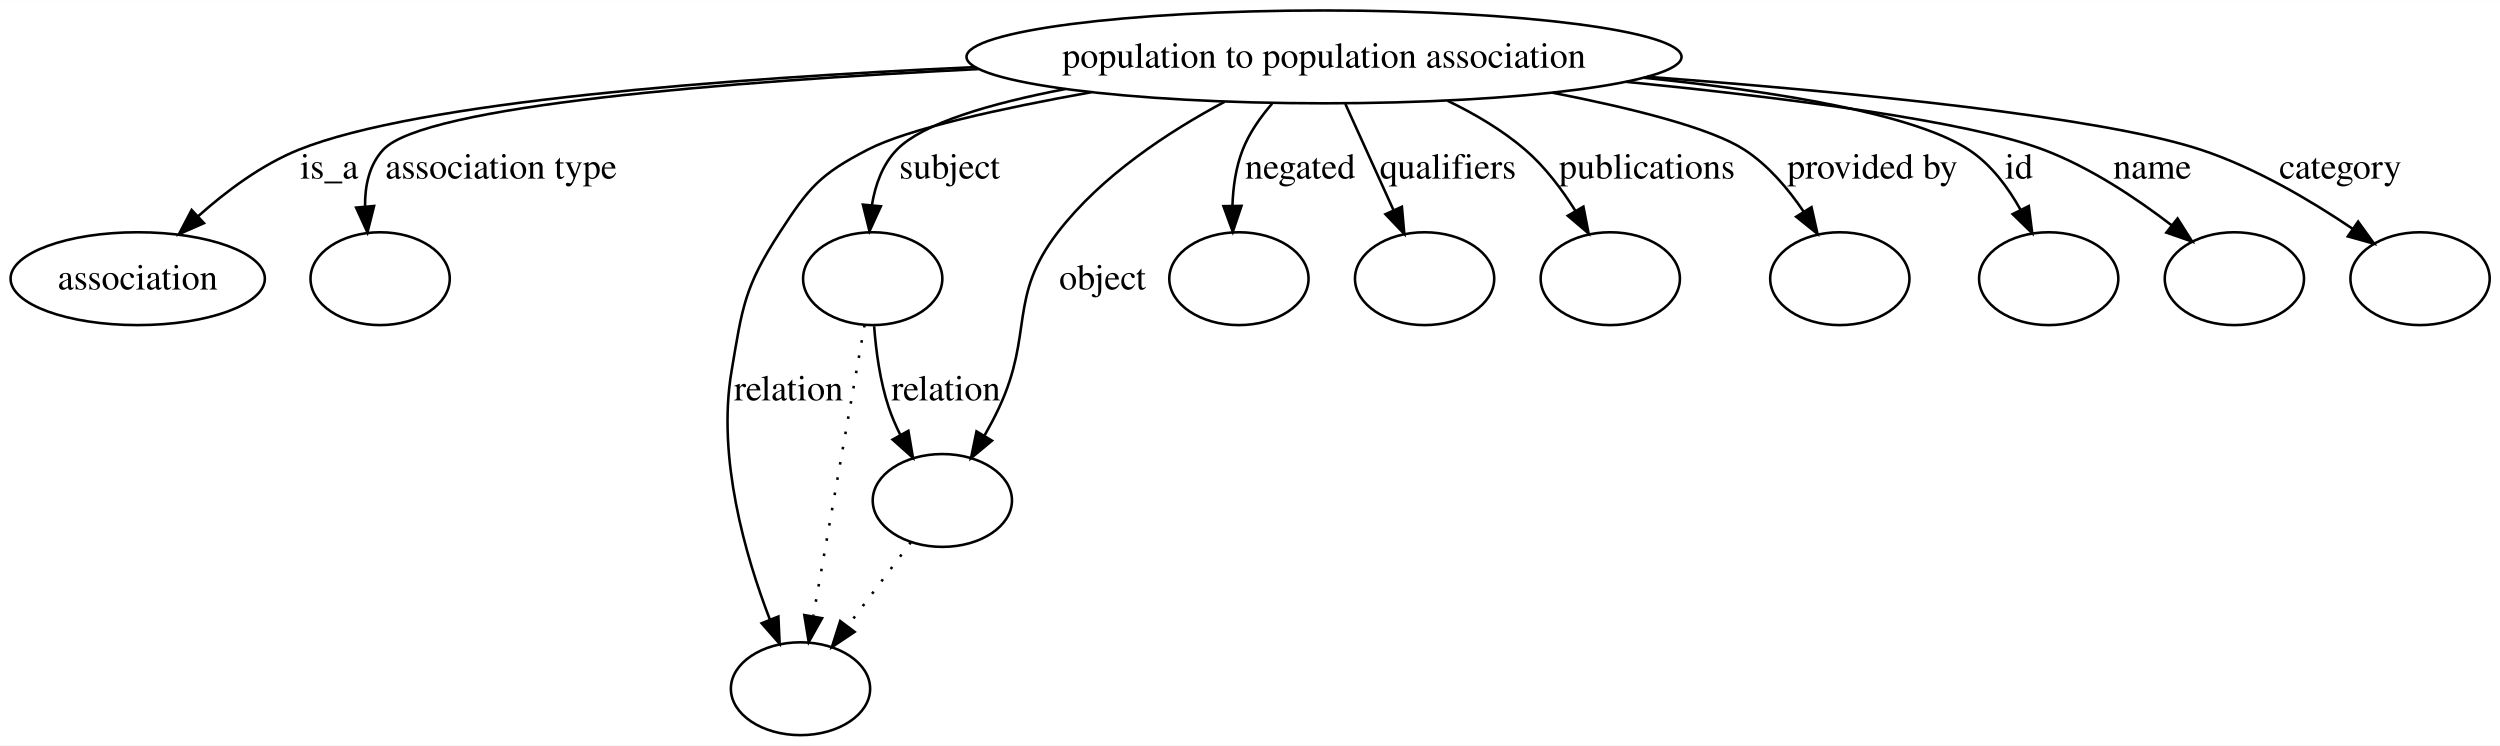
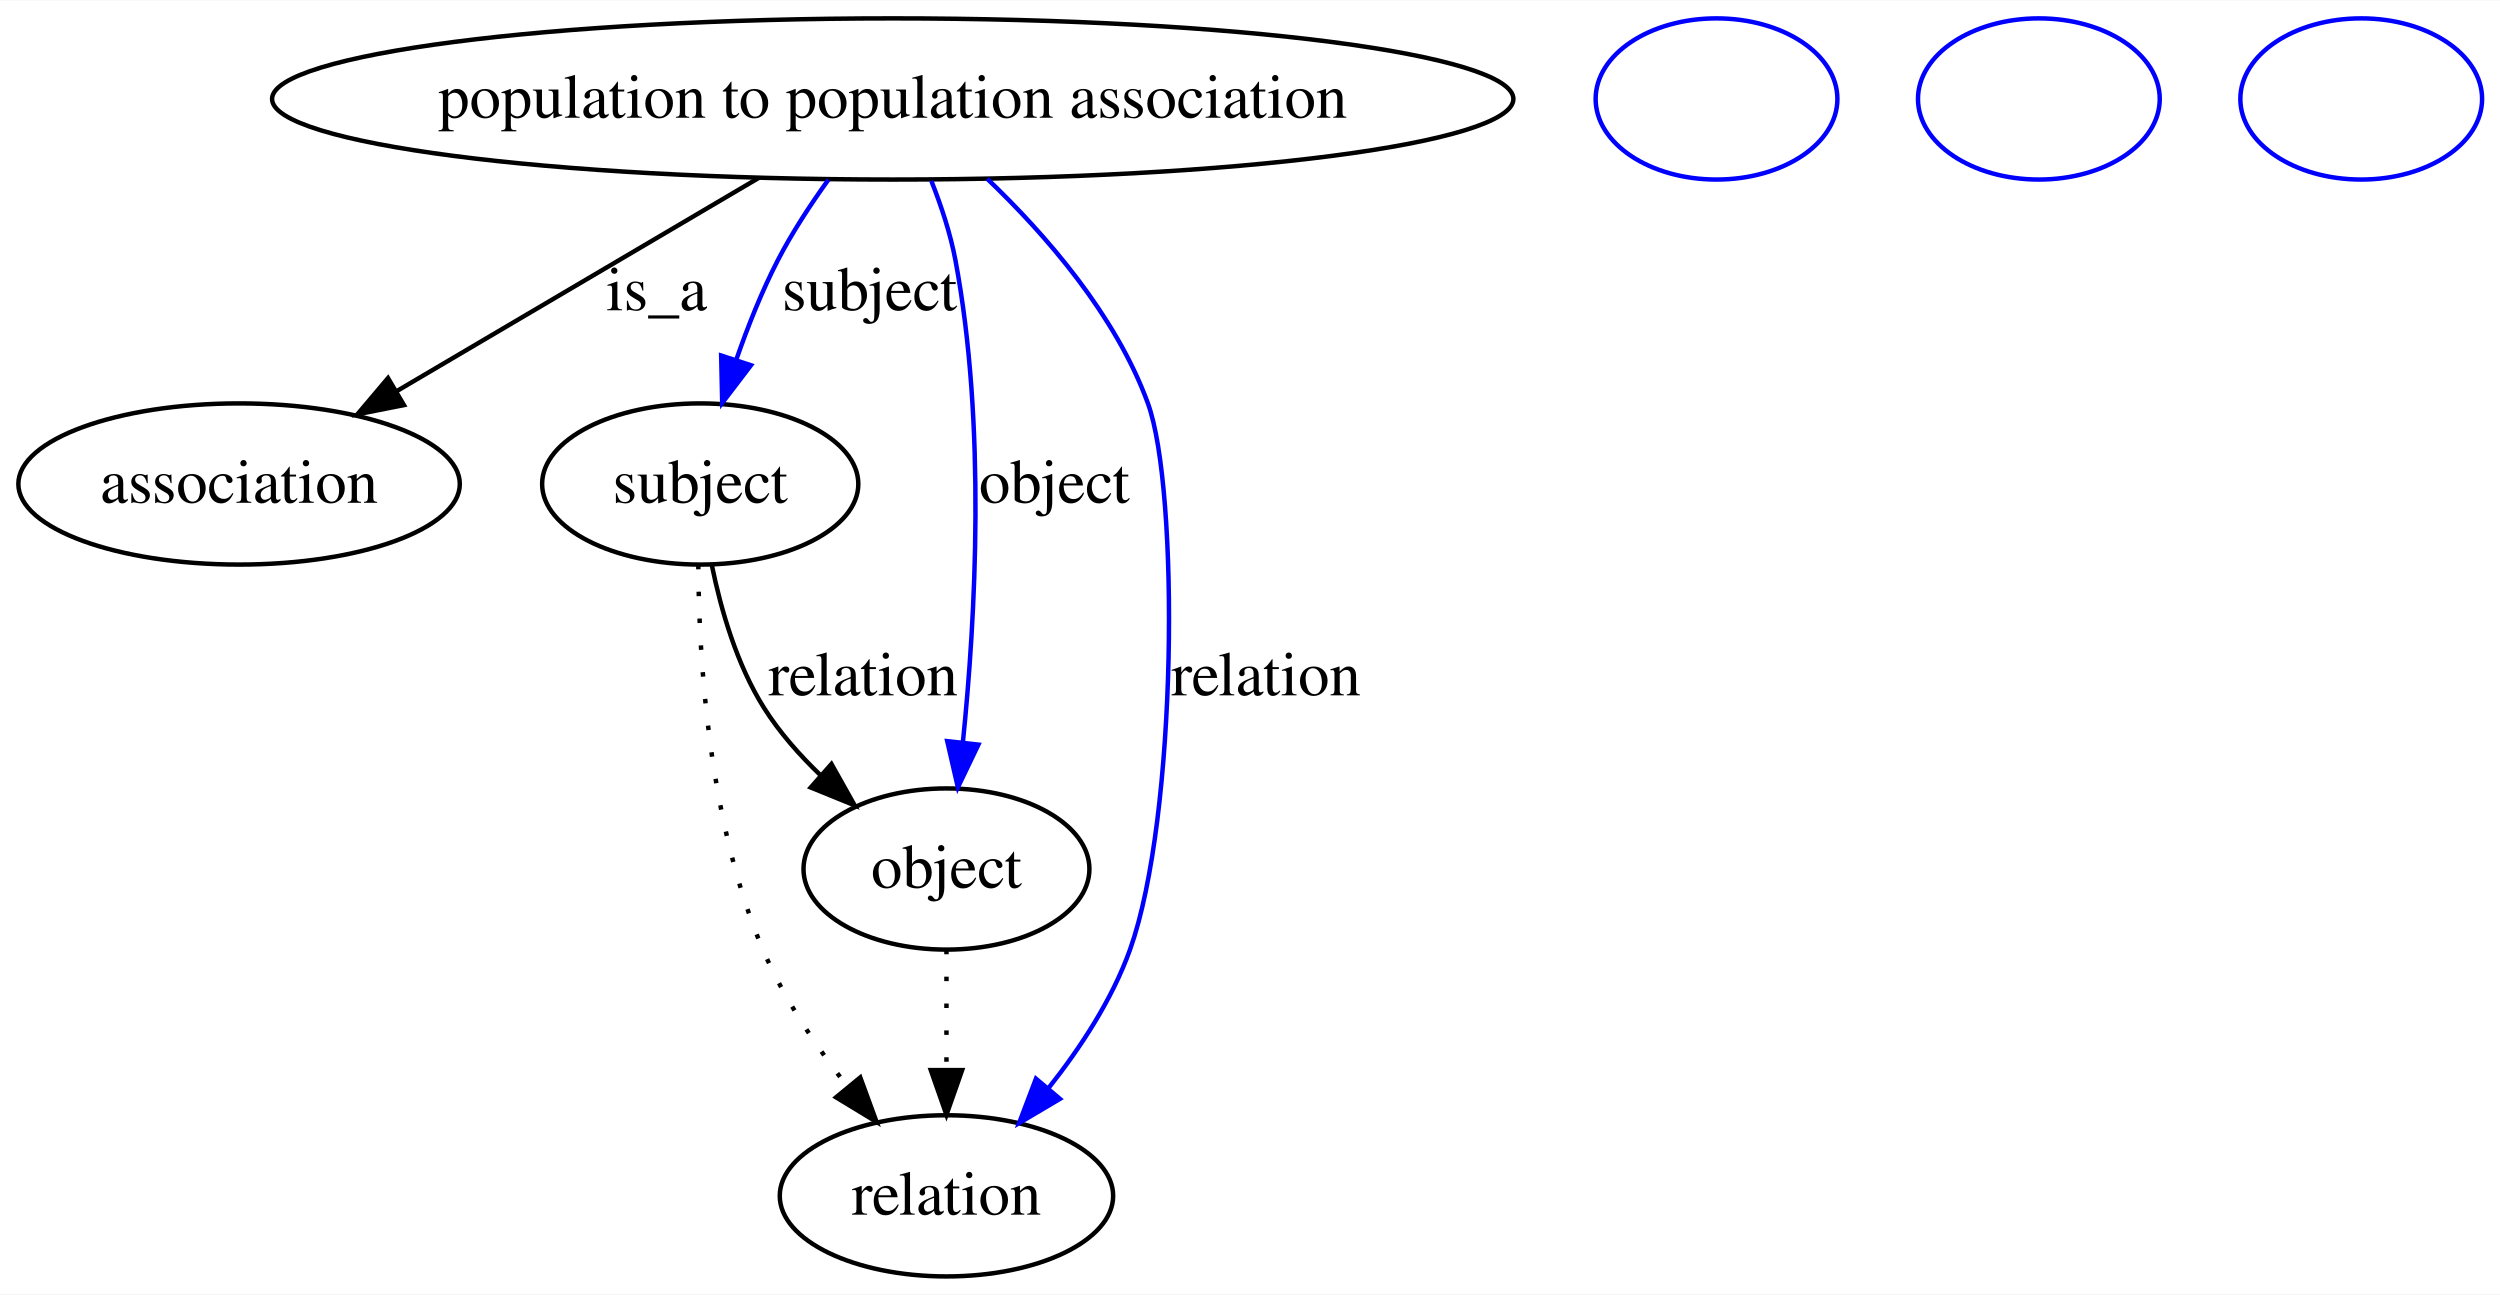
- <svg xmlns="http://www.w3.org/2000/svg" width="969pt" height="289pt" viewBox="0.00 0.00 969.40 289.00">
+ <svg xmlns="http://www.w3.org/2000/svg" width="558pt" height="289pt" viewBox="0.00 0.00 558.40 289.00">
  <g id="graph0" class="graph" transform="scale(1 1) rotate(0) translate(4 285)">
-     <polygon fill="#ffffff" stroke="transparent" points="-4,4 -4,-285 965.402,-285 965.402,4 -4,4" />
+     <polygon fill="#ffffff" stroke="transparent" points="-4,4 -4,-285 554.402,-285 554.402,4 -4,4" />
    <g id="node1" class="node">
-       <ellipse fill="none" stroke="#000000" cx="509.401" cy="-263" rx="138.632" ry="18" />
-       <text text-anchor="middle" x="509.401" y="-258.8" font-family="Times,serif" font-size="14.00" fill="#000000">population to population association</text>
+       <ellipse fill="none" stroke="#000000" cx="195.401" cy="-263" rx="138.632" ry="18" />
+       <text text-anchor="middle" x="195.401" y="-258.8" font-family="Times,serif" font-size="14.00" fill="#000000">population to population association</text>
    </g>
    <g id="node2" class="node">
      <ellipse fill="none" stroke="#000000" cx="49.401" cy="-177" rx="49.303" ry="18" />
      <text text-anchor="middle" x="49.401" y="-172.8" font-family="Times,serif" font-size="14.00" fill="#000000">association</text>
    </g>
    <g id="edge1" class="edge">
-       <path fill="none" stroke="#000000" d="M374.031,-259.046C277.931,-254.68 158.097,-245.618 111.85,-227 97.439,-221.199 83.7,-210.922 72.796,-201.188" />
-       <polygon fill="#000000" stroke="#000000" points="75.085,-198.537 65.388,-194.268 70.306,-203.652 75.085,-198.537" />
-       <text text-anchor="middle" x="123.677" y="-215.8" font-family="Times,serif" font-size="14.00" fill="#000000">is_a</text>
+       <path fill="none" stroke="#000000" d="M165.504,-245.389C142.025,-231.559 109.277,-212.269 84.545,-197.701" />
+       <polygon fill="#000000" stroke="#000000" points="86.221,-194.626 75.828,-192.566 82.668,-200.657 86.221,-194.626" />
+       <text text-anchor="middle" x="142.677" y="-215.8" font-family="Times,serif" font-size="14.00" fill="#000000">is_a</text>
    </g>
    <g id="node3" class="node">
-       <ellipse fill="none" stroke="#000000" cx="143.401" cy="-177" rx="27" ry="18" />
+       <ellipse fill="none" stroke="#000000" cx="152.401" cy="-177" rx="35.313" ry="18" />
+       <text text-anchor="middle" x="152.401" y="-172.8" font-family="Times,serif" font-size="14.00" fill="#000000">subject</text>
    </g>
    <g id="edge2" class="edge">
-       <path fill="none" stroke="#000000" d="M375.467,-258.277C278.027,-253.437 160.474,-244.114 144.591,-227 139.17,-221.159 137.483,-213.079 137.549,-205.117" />
-       <polygon fill="#000000" stroke="#000000" points="141.057,-205.192 138.481,-194.915 134.086,-204.556 141.057,-205.192" />
-       <text text-anchor="middle" x="190.307" y="-215.8" font-family="Times,serif" font-size="14.00" fill="#000000">association type</text>
+       <path fill="none" stroke="#0000ff" d="M181.026,-244.962C177.026,-239.409 172.915,-233.138 169.746,-227 166.153,-220.04 163.03,-212.171 160.462,-204.769" />
+       <polygon fill="#0000ff" stroke="#0000ff" points="163.736,-203.522 157.312,-195.097 157.08,-205.689 163.736,-203.522" />
+       <text text-anchor="middle" x="190.229" y="-215.8" font-family="Times,serif" font-size="14.00" fill="#000000">subject</text>
+     </g>
+     <g id="node5" class="node">
+       <ellipse fill="none" stroke="#000000" cx="207.401" cy="-91" rx="31.931" ry="18" />
+       <text text-anchor="middle" x="207.401" y="-86.8" font-family="Times,serif" font-size="14.00" fill="#000000">object</text>
+     </g>
+     <g id="edge3" class="edge">
+       <path fill="none" stroke="#0000ff" d="M204.023,-244.702C206.228,-239.142 208.289,-232.932 209.401,-227 216.282,-190.325 213.906,-147.107 211.079,-119.398" />
+       <polygon fill="#0000ff" stroke="#0000ff" points="214.533,-118.787 209.951,-109.235 207.576,-119.56 214.533,-118.787" />
+       <text text-anchor="middle" x="231.505" y="-172.8" font-family="Times,serif" font-size="14.00" fill="#000000">object</text>
+     </g>
+     <g id="node7" class="node">
+       <ellipse fill="none" stroke="#000000" cx="207.401" cy="-18" rx="37.233" ry="18" />
+       <text text-anchor="middle" x="207.401" y="-13.8" font-family="Times,serif" font-size="14.00" fill="#000000">relation</text>
+     </g>
+     <g id="edge4" class="edge">
+       <path fill="none" stroke="#0000ff" d="M216.513,-245.162C229.602,-232.649 245.241,-214.689 252.401,-195 259.387,-175.792 259.03,-102.713 248.401,-73 244.409,-61.839 237.323,-51.042 230.153,-42.014" />
+       <polygon fill="#0000ff" stroke="#0000ff" points="232.747,-39.661 223.631,-34.261 227.39,-44.167 232.747,-39.661" />
+       <text text-anchor="middle" x="278.781" y="-129.8" font-family="Times,serif" font-size="14.00" fill="#000000">relation</text>
+     </g>
+     <g id="edge5" class="edge">
+       <path fill="none" stroke="#000000" d="M154.998,-158.857C157.034,-148.884 160.579,-136.621 166.643,-127 170.078,-121.549 174.579,-116.446 179.333,-111.892" />
+       <polygon fill="#000000" stroke="#000000" points="181.713,-114.46 186.895,-105.218 177.081,-109.211 181.713,-114.46" />
+       <text text-anchor="middle" x="188.781" y="-129.8" font-family="Times,serif" font-size="14.00" fill="#000000">relation</text>
+     </g>
+     <g id="edge6" class="edge">
+       <path fill="none" stroke="#000000" stroke-dasharray="1,5" d="M151.971,-158.944C152.096,-137.575 154.33,-101.324 166.401,-73 171.049,-62.095 178.28,-51.356 185.384,-42.302" />
+       <polygon fill="#000000" stroke="#000000" points="188.147,-44.452 191.793,-34.504 182.739,-40.007 188.147,-44.452" />
    </g>
    <g id="node4" class="node">
-       <ellipse fill="none" stroke="#000000" cx="334.401" cy="-177" rx="27" ry="18" />
+       <ellipse fill="none" stroke="#0000ff" cx="379.401" cy="-263" rx="27" ry="18" />
    </g>
-     <g id="edge3" class="edge">
-       <path fill="none" stroke="#000000" d="M409.025,-250.524C380.153,-244.967 353.742,-237.292 343.746,-227 338.185,-221.274 335.386,-213.358 334.092,-205.512" />
-       <polygon fill="#000000" stroke="#000000" points="337.565,-205.061 333.152,-195.429 330.595,-205.711 337.565,-205.061" />
-       <text text-anchor="middle" x="364.229" y="-215.8" font-family="Times,serif" font-size="14.00" fill="#000000">subject</text>
-     </g>
-     <g id="node5" class="node">
-       <ellipse fill="none" stroke="#000000" cx="476.401" cy="-177" rx="27" ry="18" />
-     </g>
-     <g id="edge4" class="edge">
-       <path fill="none" stroke="#000000" d="M489.283,-244.881C484.694,-239.605 480.422,-233.496 477.87,-227 475.225,-220.266 474.146,-212.619 473.893,-205.368" />
-       <polygon fill="#000000" stroke="#000000" points="477.396,-205.223 474.03,-195.177 470.396,-205.13 477.396,-205.223" />
-       <text text-anchor="middle" x="500.167" y="-215.8" font-family="Times,serif" font-size="14.00" fill="#000000">negated</text>
+     <g id="edge7" class="edge">
+       <path fill="none" stroke="#000000" stroke-dasharray="1,5" d="M207.401,-72.955C207.401,-64.883 207.401,-55.176 207.401,-46.182" />
+       <polygon fill="#000000" stroke="#000000" points="210.902,-46.09 207.401,-36.09 203.902,-46.09 210.902,-46.09" />
    </g>
    <g id="node6" class="node">
-       <ellipse fill="none" stroke="#000000" cx="306.401" cy="-18" rx="27" ry="18" />
-     </g>
-     <g id="edge5" class="edge">
-       <path fill="none" stroke="#000000" d="M419.196,-249.309C383.823,-242.976 347.995,-235.076 332.401,-227 313.975,-217.457 309.687,-212.414 298.401,-195 284.584,-173.679 283.87,-166.053 279.643,-141 274.018,-107.666 284.961,-69.707 294.503,-44.883" />
-       <polygon fill="#000000" stroke="#000000" points="297.826,-46 298.32,-35.417 291.334,-43.382 297.826,-46" />
-       <text text-anchor="middle" x="301.781" y="-129.8" font-family="Times,serif" font-size="14.00" fill="#000000">relation</text>
-     </g>
-     <g id="node7" class="node">
-       <ellipse fill="none" stroke="#000000" cx="361.401" cy="-91" rx="27" ry="18" />
-     </g>
-     <g id="edge6" class="edge">
-       <path fill="none" stroke="#000000" d="M470.865,-245.596C449.149,-234.033 423.074,-216.938 406.195,-195 386.757,-169.738 396.862,-155.893 383.401,-127 381.71,-123.369 379.737,-119.647 377.68,-116.037" />
-       <polygon fill="#000000" stroke="#000000" points="380.654,-114.19 372.507,-107.416 374.651,-117.791 380.654,-114.19" />
-       <text text-anchor="middle" x="423.505" y="-172.8" font-family="Times,serif" font-size="14.00" fill="#000000">object</text>
+       <ellipse fill="none" stroke="#0000ff" cx="451.401" cy="-263" rx="27" ry="18" />
    </g>
    <g id="node8" class="node">
-       <ellipse fill="none" stroke="#000000" cx="548.402" cy="-177" rx="27" ry="18" />
-     </g>
-     <g id="edge7" class="edge">
-       <path fill="none" stroke="#000000" d="M517.672,-244.762C523.106,-232.78 530.304,-216.906 536.368,-203.535" />
-       <polygon fill="#000000" stroke="#000000" points="539.599,-204.885 540.542,-194.332 533.224,-201.994 539.599,-204.885" />
-       <text text-anchor="middle" x="557.453" y="-215.8" font-family="Times,serif" font-size="14.00" fill="#000000">qualifiers</text>
-     </g>
-     <g id="node9" class="node">
-       <ellipse fill="none" stroke="#000000" cx="620.402" cy="-177" rx="27" ry="18" />
-     </g>
-     <g id="edge8" class="edge">
-       <path fill="none" stroke="#000000" d="M557.294,-245.987C567.891,-240.886 578.579,-234.582 587.402,-227 595.048,-220.429 601.635,-211.665 606.869,-203.311" />
-       <polygon fill="#000000" stroke="#000000" points="609.977,-204.93 612.004,-194.53 603.934,-201.396 609.977,-204.93" />
-       <text text-anchor="middle" x="634.619" y="-215.8" font-family="Times,serif" font-size="14.00" fill="#000000">publications</text>
-     </g>
-     <g id="node10" class="node">
-       <ellipse fill="none" stroke="#000000" cx="709.402" cy="-177" rx="27" ry="18" />
-     </g>
-     <g id="edge9" class="edge">
-       <path fill="none" stroke="#000000" d="M597.997,-249.101C629.071,-243.041 659.456,-235.4 672.402,-227 681.642,-221.005 689.393,-211.849 695.374,-203.004" />
-       <polygon fill="#000000" stroke="#000000" points="698.425,-204.726 700.755,-194.39 692.488,-201.017 698.425,-204.726" />
-       <text text-anchor="middle" x="722.034" y="-215.8" font-family="Times,serif" font-size="14.00" fill="#000000">provided by</text>
-     </g>
-     <g id="node11" class="node">
-       <ellipse fill="none" stroke="#000000" cx="790.402" cy="-177" rx="27" ry="18" />
-     </g>
-     <g id="edge10" class="edge">
-       <path fill="none" stroke="#000000" d="M633.505,-254.901C685.253,-249.548 738.211,-240.865 759.402,-227 768.028,-221.355 774.672,-212.389 779.554,-203.597" />
-       <polygon fill="#000000" stroke="#000000" points="782.687,-205.157 784.015,-194.646 776.422,-202.035 782.687,-205.157" />
-       <text text-anchor="middle" x="778.846" y="-215.8" font-family="Times,serif" font-size="14.00" fill="#000000">id</text>
-     </g>
-     <g id="node12" class="node">
-       <ellipse fill="none" stroke="#000000" cx="862.402" cy="-177" rx="27" ry="18" />
-     </g>
-     <g id="edge11" class="edge">
-       <path fill="none" stroke="#000000" d="M626.606,-253.323C689.14,-247.083 759.105,-238.07 788.402,-227 806.418,-220.192 824.374,-208.219 838.085,-197.696" />
-       <polygon fill="#000000" stroke="#000000" points="840.376,-200.346 846.037,-191.39 836.027,-194.861 840.376,-200.346" />
-       <text text-anchor="middle" x="830.56" y="-215.8" font-family="Times,serif" font-size="14.00" fill="#000000">name</text>
-     </g>
-     <g id="node13" class="node">
-       <ellipse fill="none" stroke="#000000" cx="934.402" cy="-177" rx="27" ry="18" />
-     </g>
-     <g id="edge12" class="edge">
-       <path fill="none" stroke="#000000" d="M634.729,-255.282C714.745,-249.288 810.506,-239.829 849.402,-227 870.528,-220.031 892.107,-207.256 908.235,-196.363" />
-       <polygon fill="#000000" stroke="#000000" points="910.381,-199.134 916.598,-190.554 906.388,-193.385 910.381,-199.134" />
-       <text text-anchor="middle" x="903.498" y="-215.8" font-family="Times,serif" font-size="14.00" fill="#000000">category</text>
-     </g>
-     <g id="edge14" class="edge">
-       <path fill="none" stroke="#000000" stroke-dasharray="1,5" d="M331.244,-159.07C326.413,-131.634 317.142,-78.991 311.394,-46.347" />
-       <polygon fill="#000000" stroke="#000000" points="314.772,-45.35 309.591,-36.109 307.878,-46.564 314.772,-45.35" />
-     </g>
-     <g id="edge13" class="edge">
-       <path fill="none" stroke="#000000" d="M334.952,-158.56C335.672,-148.948 337.249,-137.119 340.643,-127 341.837,-123.439 343.404,-119.837 345.143,-116.359" />
-       <polygon fill="#000000" stroke="#000000" points="348.237,-117.998 350.009,-107.552 342.11,-114.612 348.237,-117.998" />
-       <text text-anchor="middle" x="362.781" y="-129.8" font-family="Times,serif" font-size="14.00" fill="#000000">relation</text>
-     </g>
-     <g id="edge15" class="edge">
-       <path fill="none" stroke="#000000" stroke-dasharray="1,5" d="M349.195,-74.799C342.003,-65.253 332.765,-52.992 324.714,-42.306" />
-       <polygon fill="#000000" stroke="#000000" points="327.387,-40.036 318.574,-34.156 321.796,-44.249 327.387,-40.036" />
+       <ellipse fill="none" stroke="#0000ff" cx="523.402" cy="-263" rx="27" ry="18" />
    </g>
  </g>
</svg>
